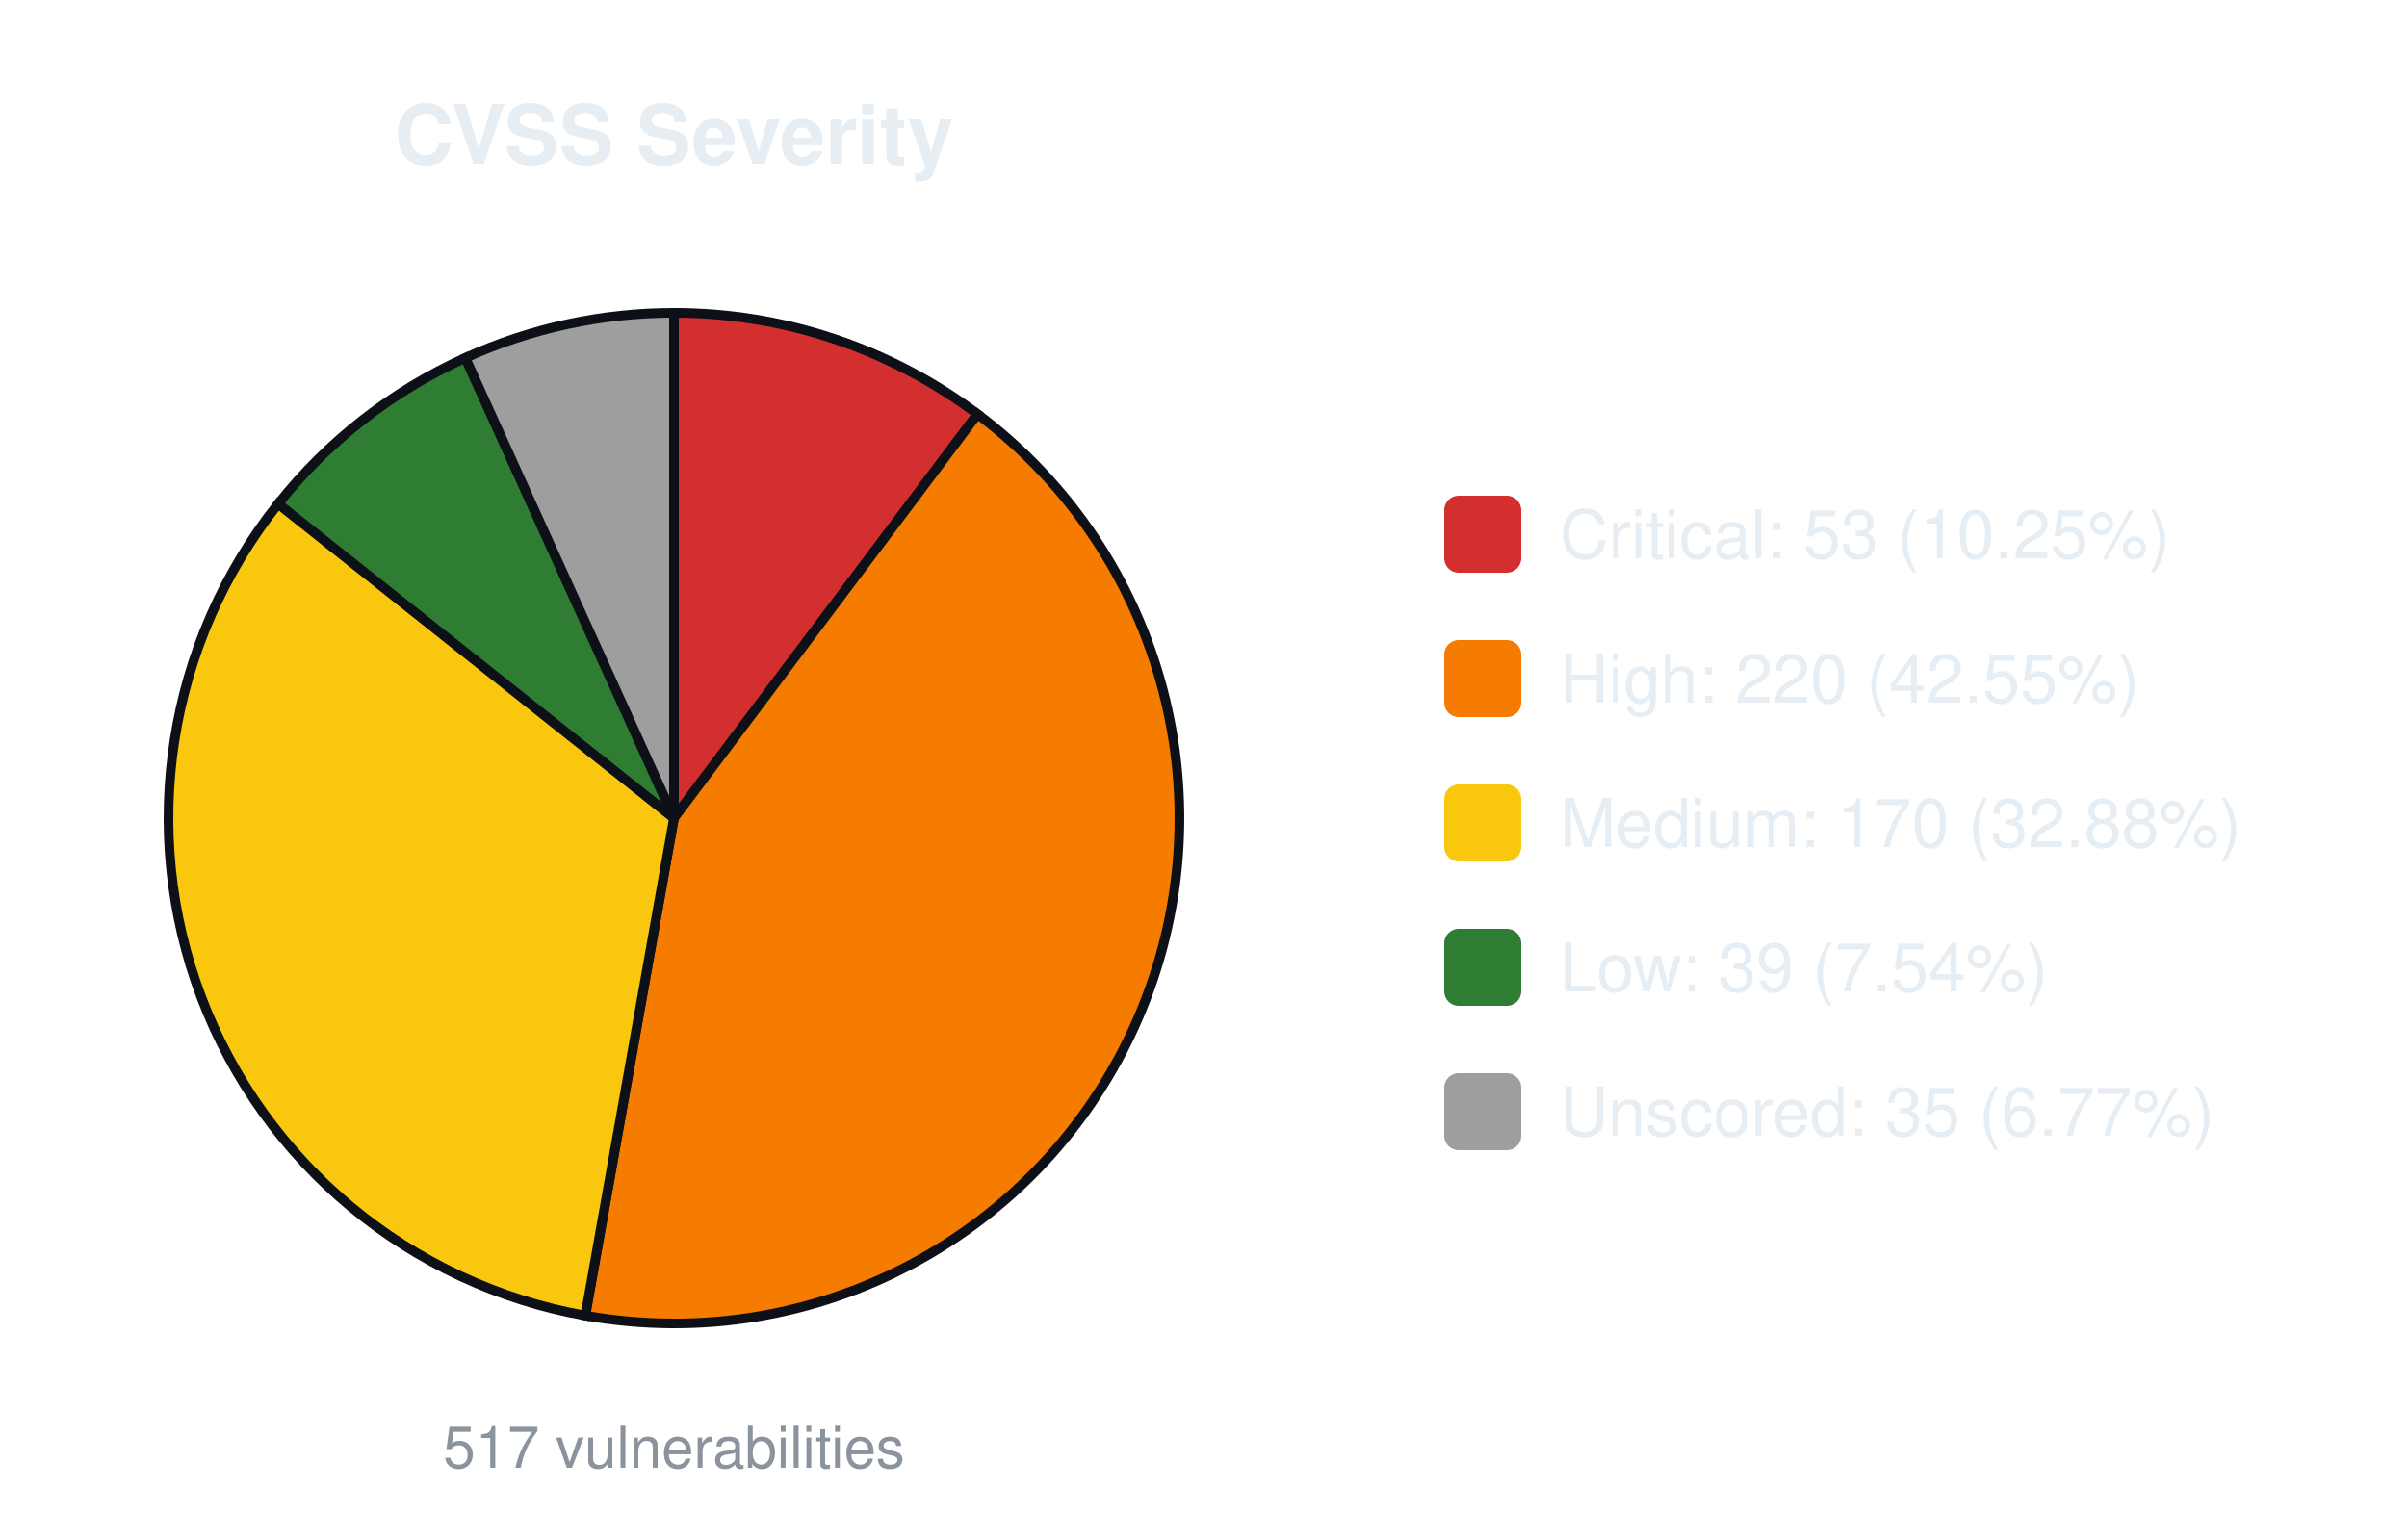
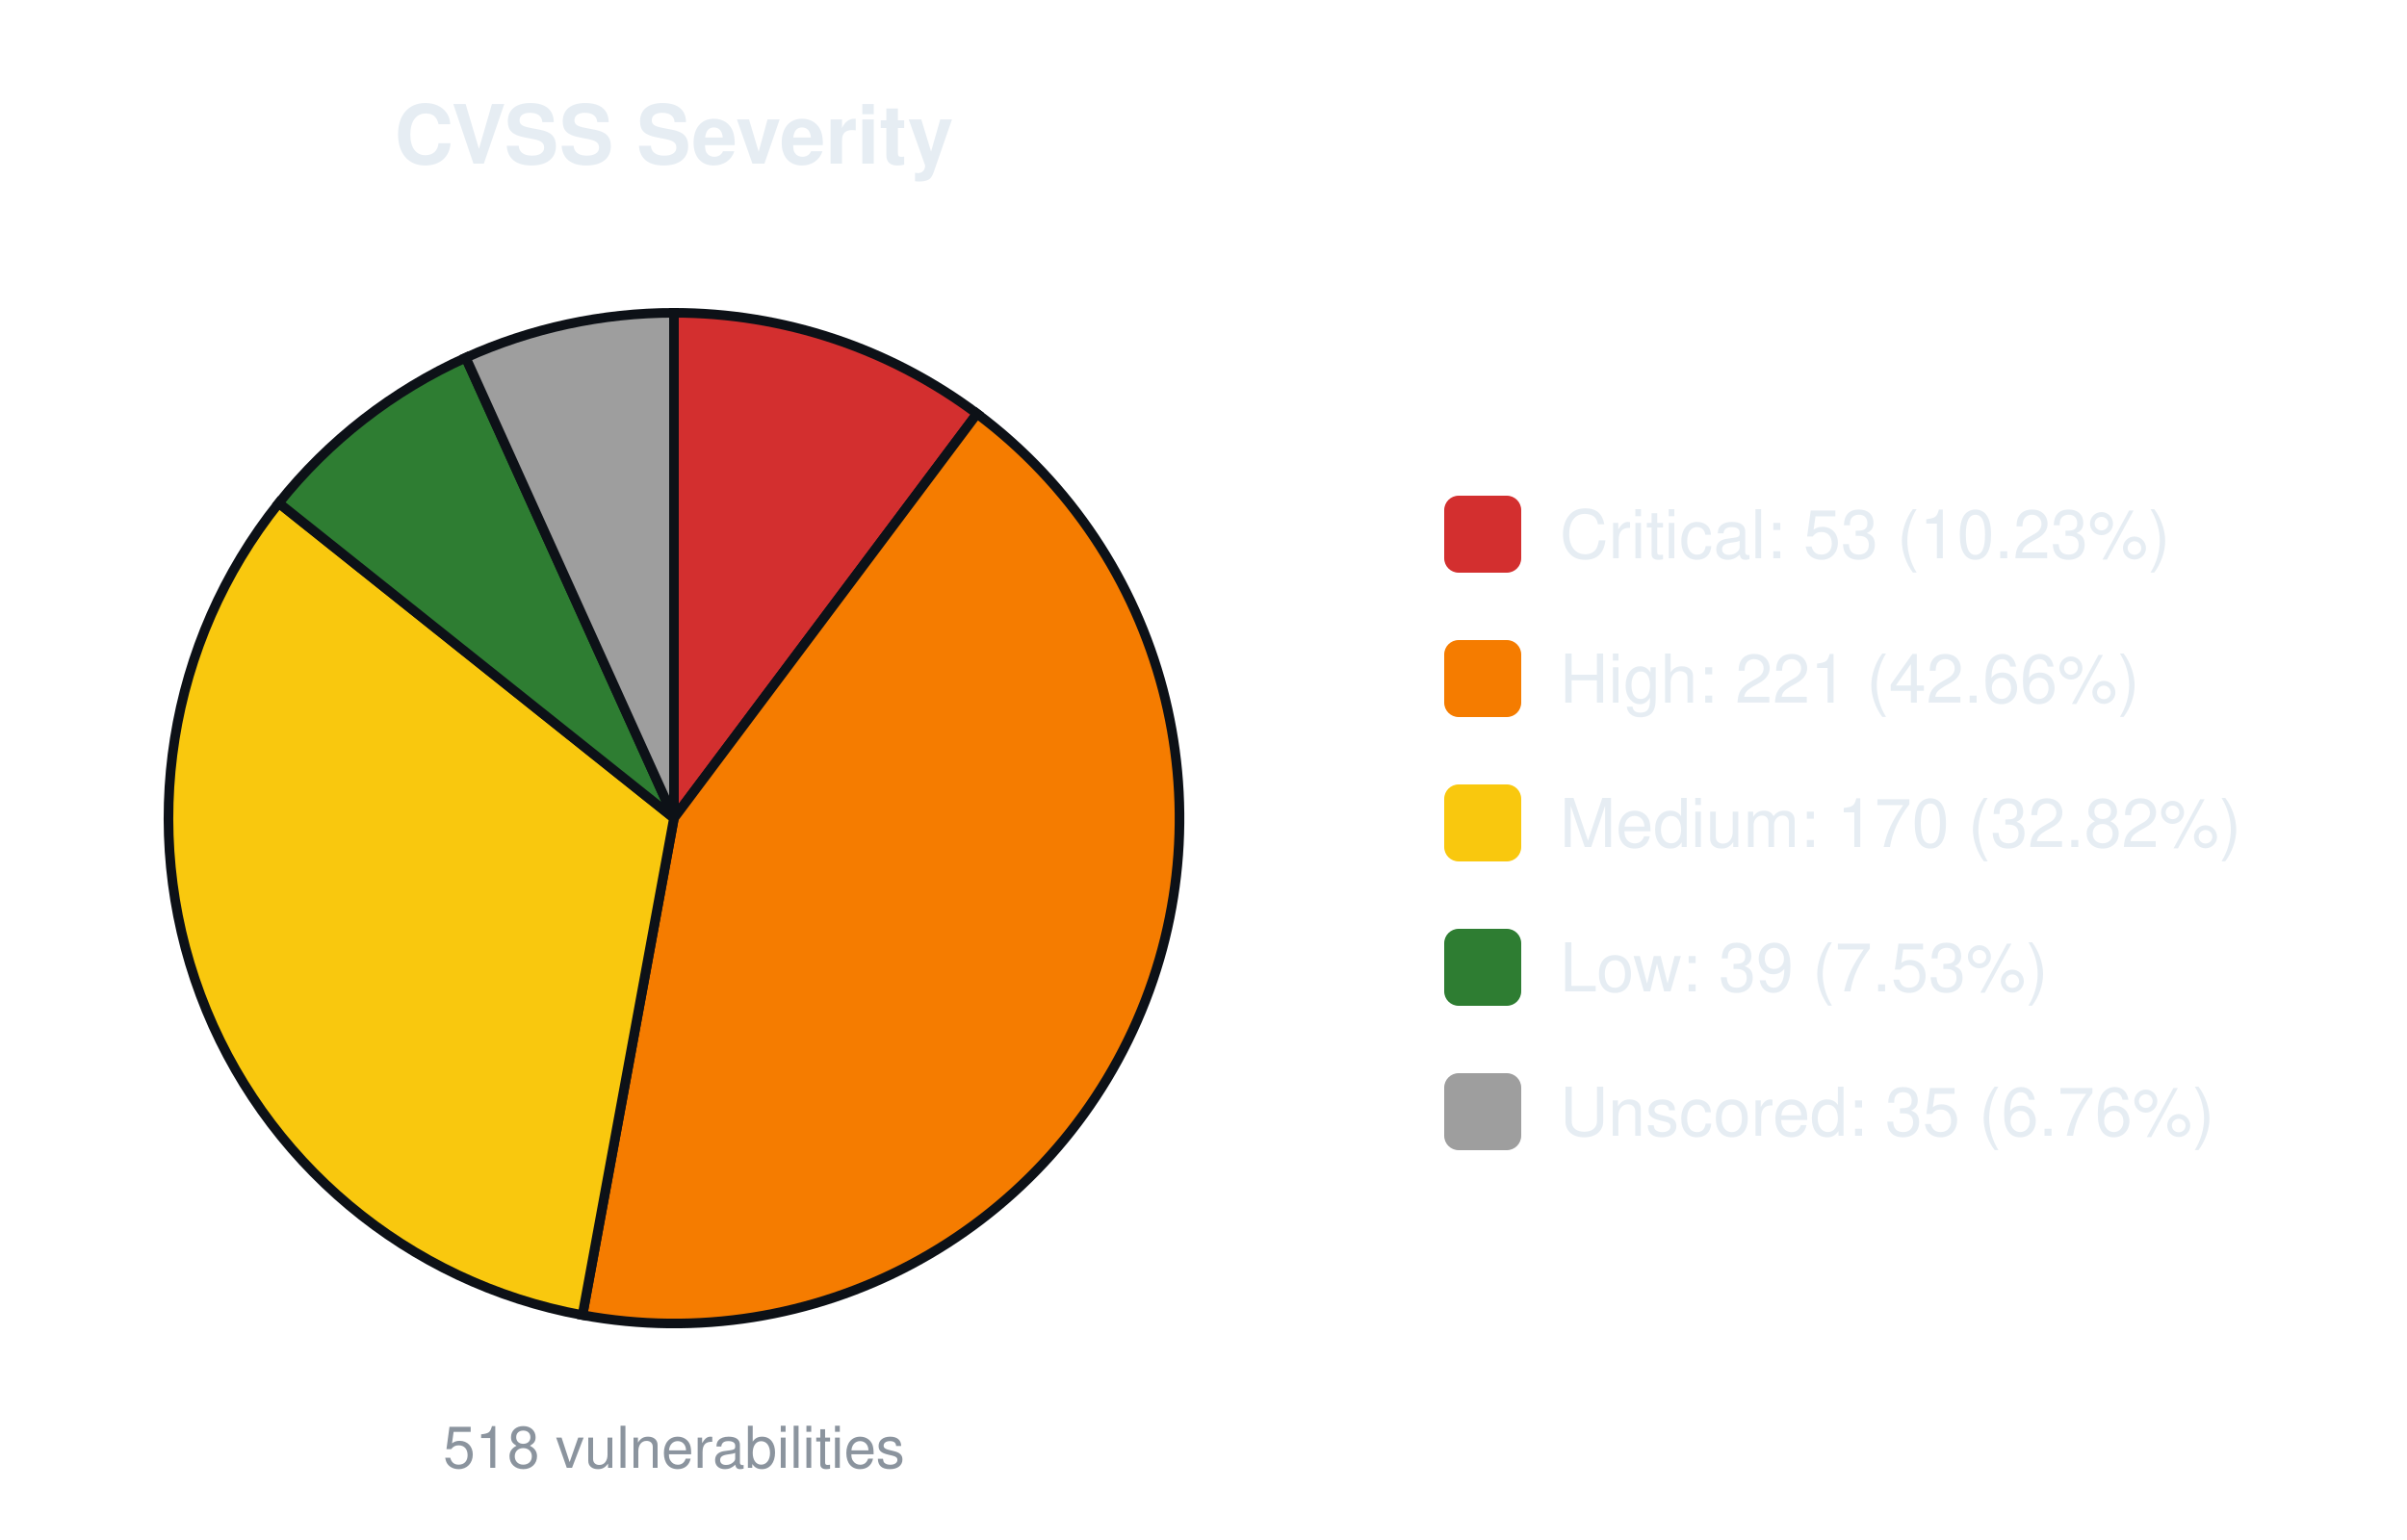
<svg xmlns="http://www.w3.org/2000/svg" width="500" height="320" viewBox="0 0 500 320" font-family="-apple-system,Segoe UI,Helvetica,Arial,sans-serif">
  <text x="140.0" y="34" font-size="17" font-weight="600" text-anchor="middle" fill="#e6edf3">CVSS Severity</text>
-   <path d="M140.00,170.00 L140.00,65.00 A105.0,105.0 0 0 1 203.05,86.04 Z" fill="#d32f2f" stroke="#0d1117" stroke-width="2" />
-   <path d="M140.00,170.00 L203.05,86.04 A105.0,105.0 0 0 1 121.59,273.37 Z" fill="#f57c00" stroke="#0d1117" stroke-width="2" />
-   <path d="M140.00,170.00 L121.59,273.37 A105.0,105.0 0 0 1 57.79,104.68 Z" fill="#f9c80e" stroke="#0d1117" stroke-width="2" />
-   <path d="M140.00,170.00 L57.79,104.68 A105.0,105.0 0 0 1 96.67,74.36 Z" fill="#2e7d32" stroke="#0d1117" stroke-width="2" />
-   <path d="M140.00,170.00 L96.67,74.36 A105.0,105.0 0 0 1 140.00,65.00 Z" fill="#9e9e9e" stroke="#0d1117" stroke-width="2" />
-   <text x="140.0" y="305" font-size="12" text-anchor="middle" fill="#8b949e">517 vulnerabilities</text>
+   <path d="M140.00,170.00 L140.00,65.00 A105.0,105.0 0 0 1 202.95,85.96 Z" fill="#d32f2f" stroke="#0d1117" stroke-width="2" />
+   <path d="M140.00,170.00 L202.95,85.96 A105.0,105.0 0 0 1 121.00,273.27 Z" fill="#f57c00" stroke="#0d1117" stroke-width="2" />
+   <path d="M140.00,170.00 L121.00,273.27 A105.0,105.0 0 0 1 57.91,104.53 Z" fill="#f9c80e" stroke="#0d1117" stroke-width="2" />
+   <path d="M140.00,170.00 L57.91,104.53 A105.0,105.0 0 0 1 96.75,74.32 Z" fill="#2e7d32" stroke="#0d1117" stroke-width="2" />
+   <path d="M140.00,170.00 L96.75,74.32 A105.0,105.0 0 0 1 140.00,65.00 Z" fill="#9e9e9e" stroke="#0d1117" stroke-width="2" />
+   <text x="140.0" y="305" font-size="12" text-anchor="middle" fill="#8b949e">518 vulnerabilities</text>
  <rect x="300.0" y="103.0" width="16" height="16" rx="3" fill="#d32f2f" />
-   <text x="324.0" y="116.0" font-size="14" fill="#e6edf3">Critical: 53 (10.25%)</text>
+   <text x="324.0" y="116.0" font-size="14" fill="#e6edf3">Critical: 53 (10.23%)</text>
  <rect x="300.0" y="133.0" width="16" height="16" rx="3" fill="#f57c00" />
-   <text x="324.0" y="146.0" font-size="14" fill="#e6edf3">High: 220 (42.55%)</text>
+   <text x="324.0" y="146.0" font-size="14" fill="#e6edf3">High: 221 (42.66%)</text>
  <rect x="300.0" y="163.0" width="16" height="16" rx="3" fill="#f9c80e" />
-   <text x="324.0" y="176.0" font-size="14" fill="#e6edf3">Medium: 170 (32.88%)</text>
+   <text x="324.0" y="176.0" font-size="14" fill="#e6edf3">Medium: 170 (32.82%)</text>
  <rect x="300.0" y="193.0" width="16" height="16" rx="3" fill="#2e7d32" />
-   <text x="324.0" y="206.0" font-size="14" fill="#e6edf3">Low: 39 (7.54%)</text>
+   <text x="324.0" y="206.0" font-size="14" fill="#e6edf3">Low: 39 (7.53%)</text>
  <rect x="300.0" y="223.0" width="16" height="16" rx="3" fill="#9e9e9e" />
-   <text x="324.0" y="236.0" font-size="14" fill="#e6edf3">Unscored: 35 (6.77%)</text>
+   <text x="324.0" y="236.0" font-size="14" fill="#e6edf3">Unscored: 35 (6.76%)</text>
</svg>
